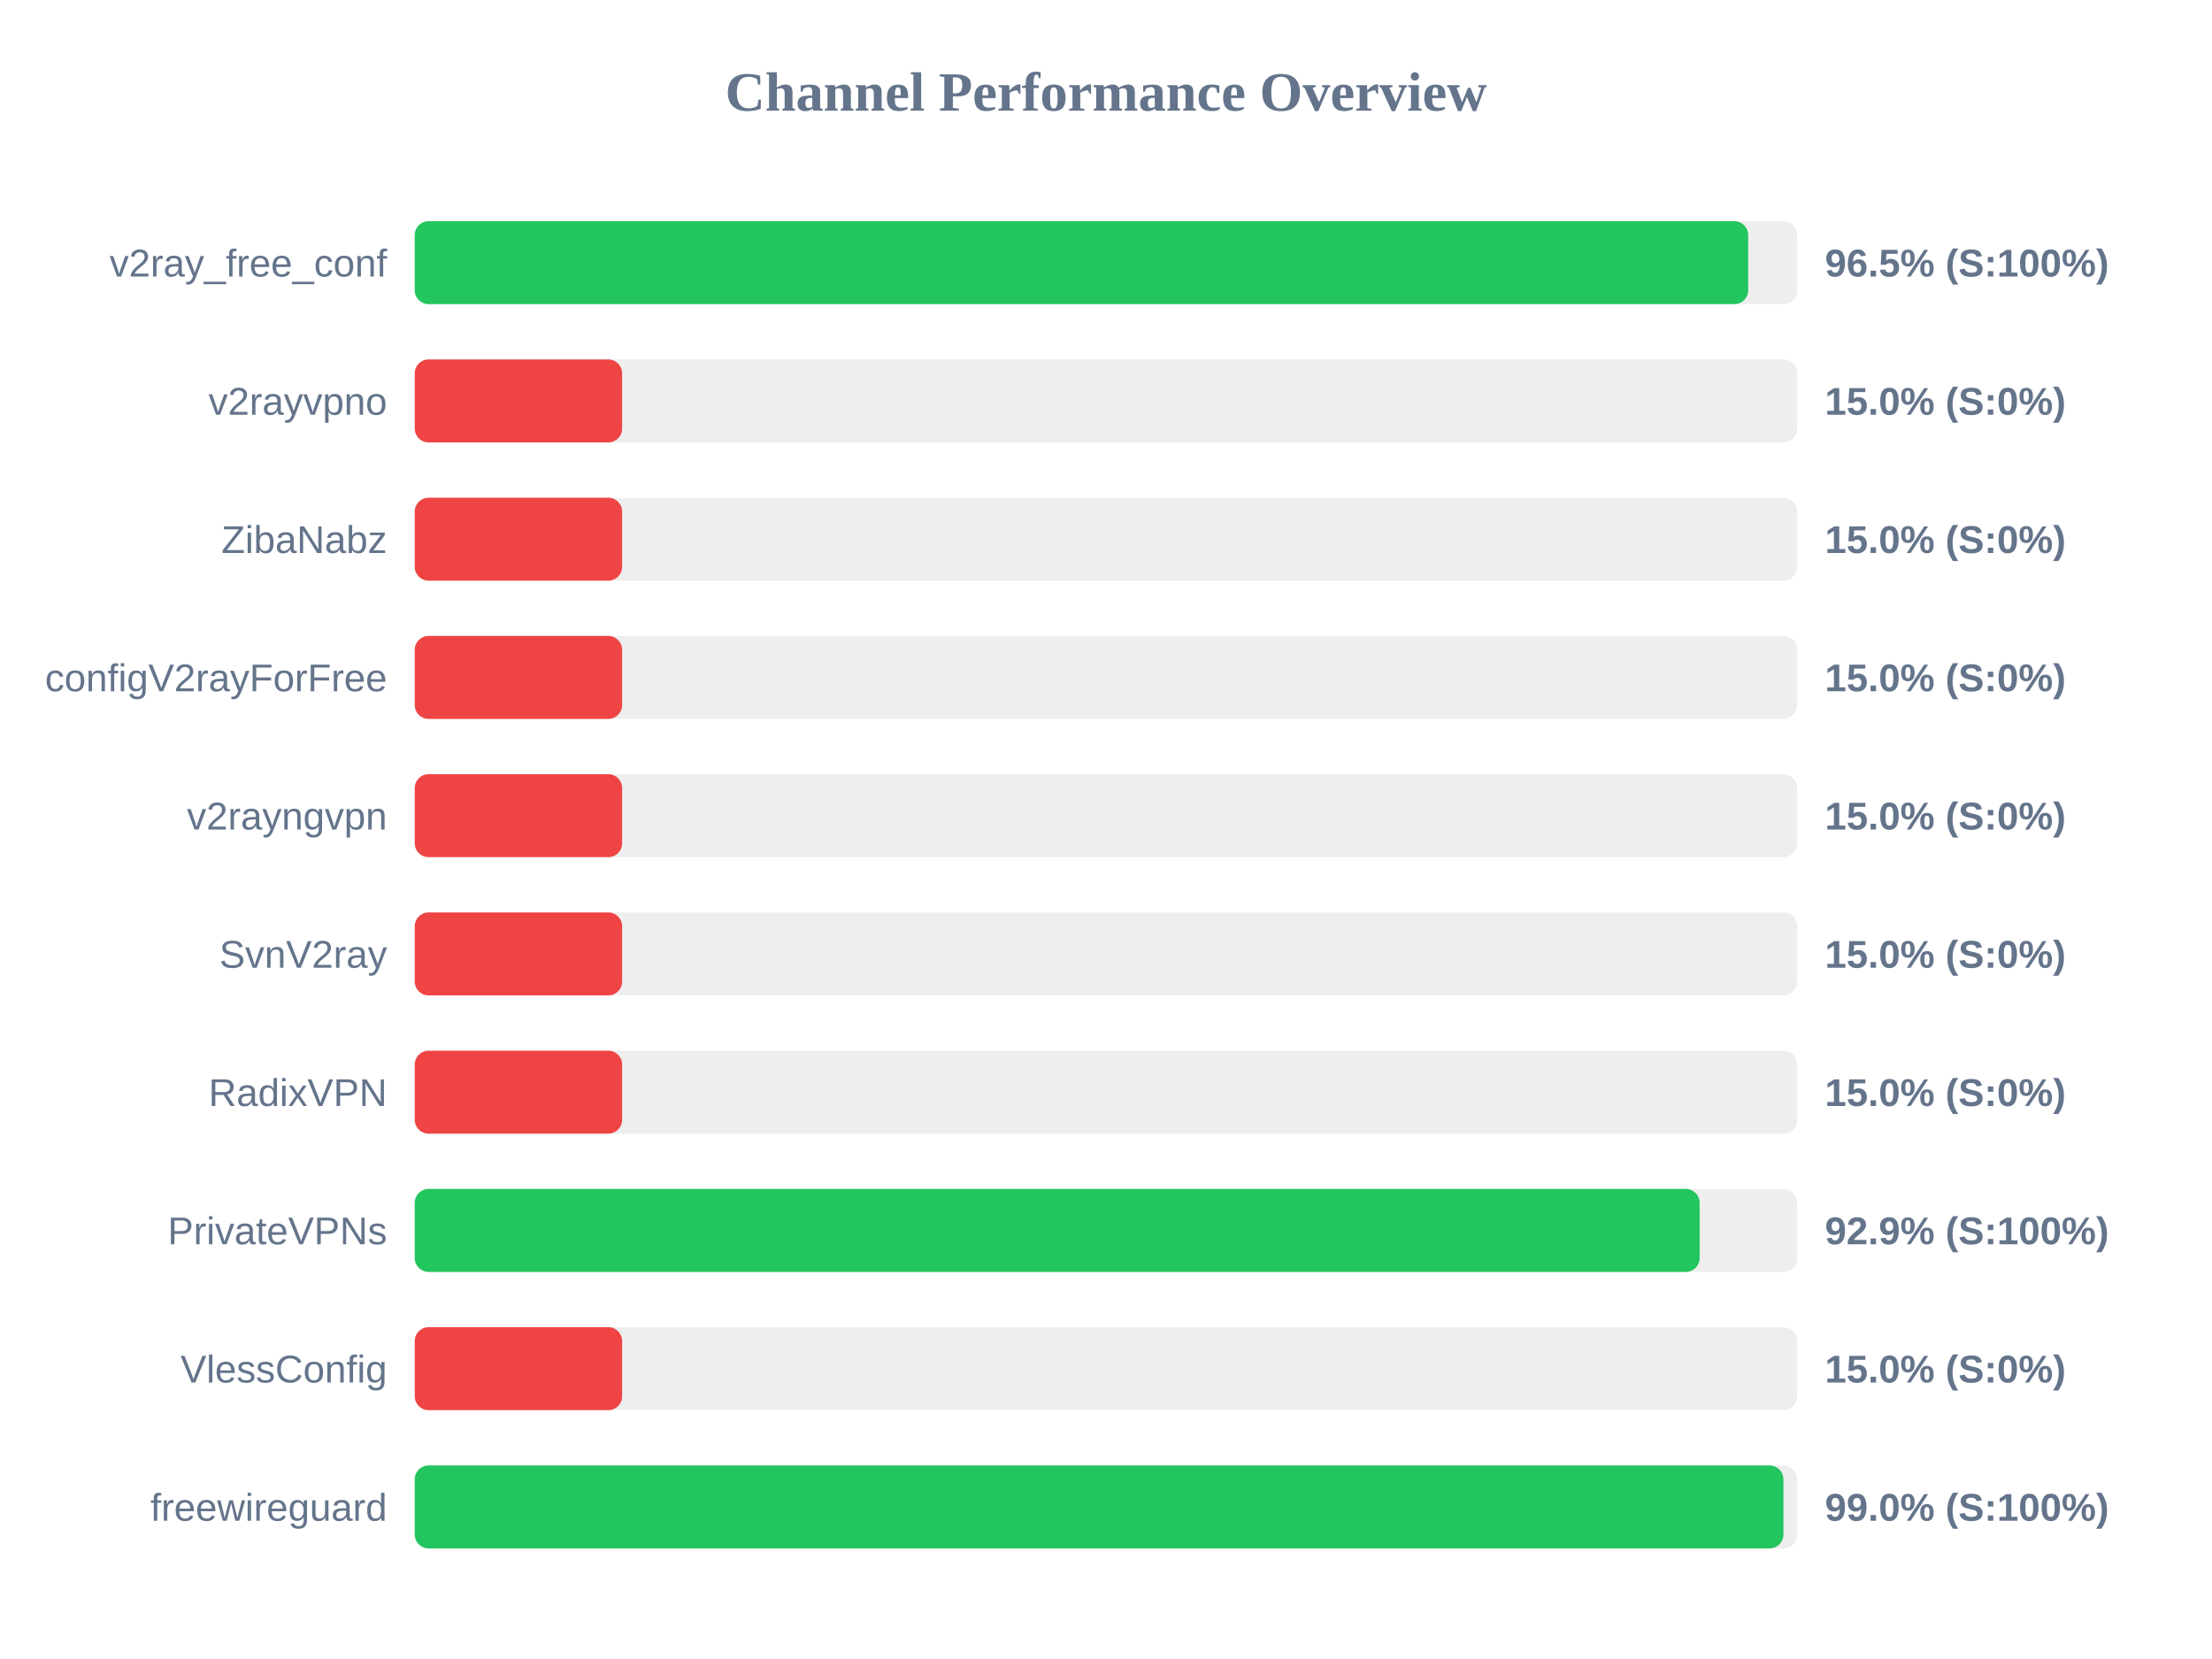
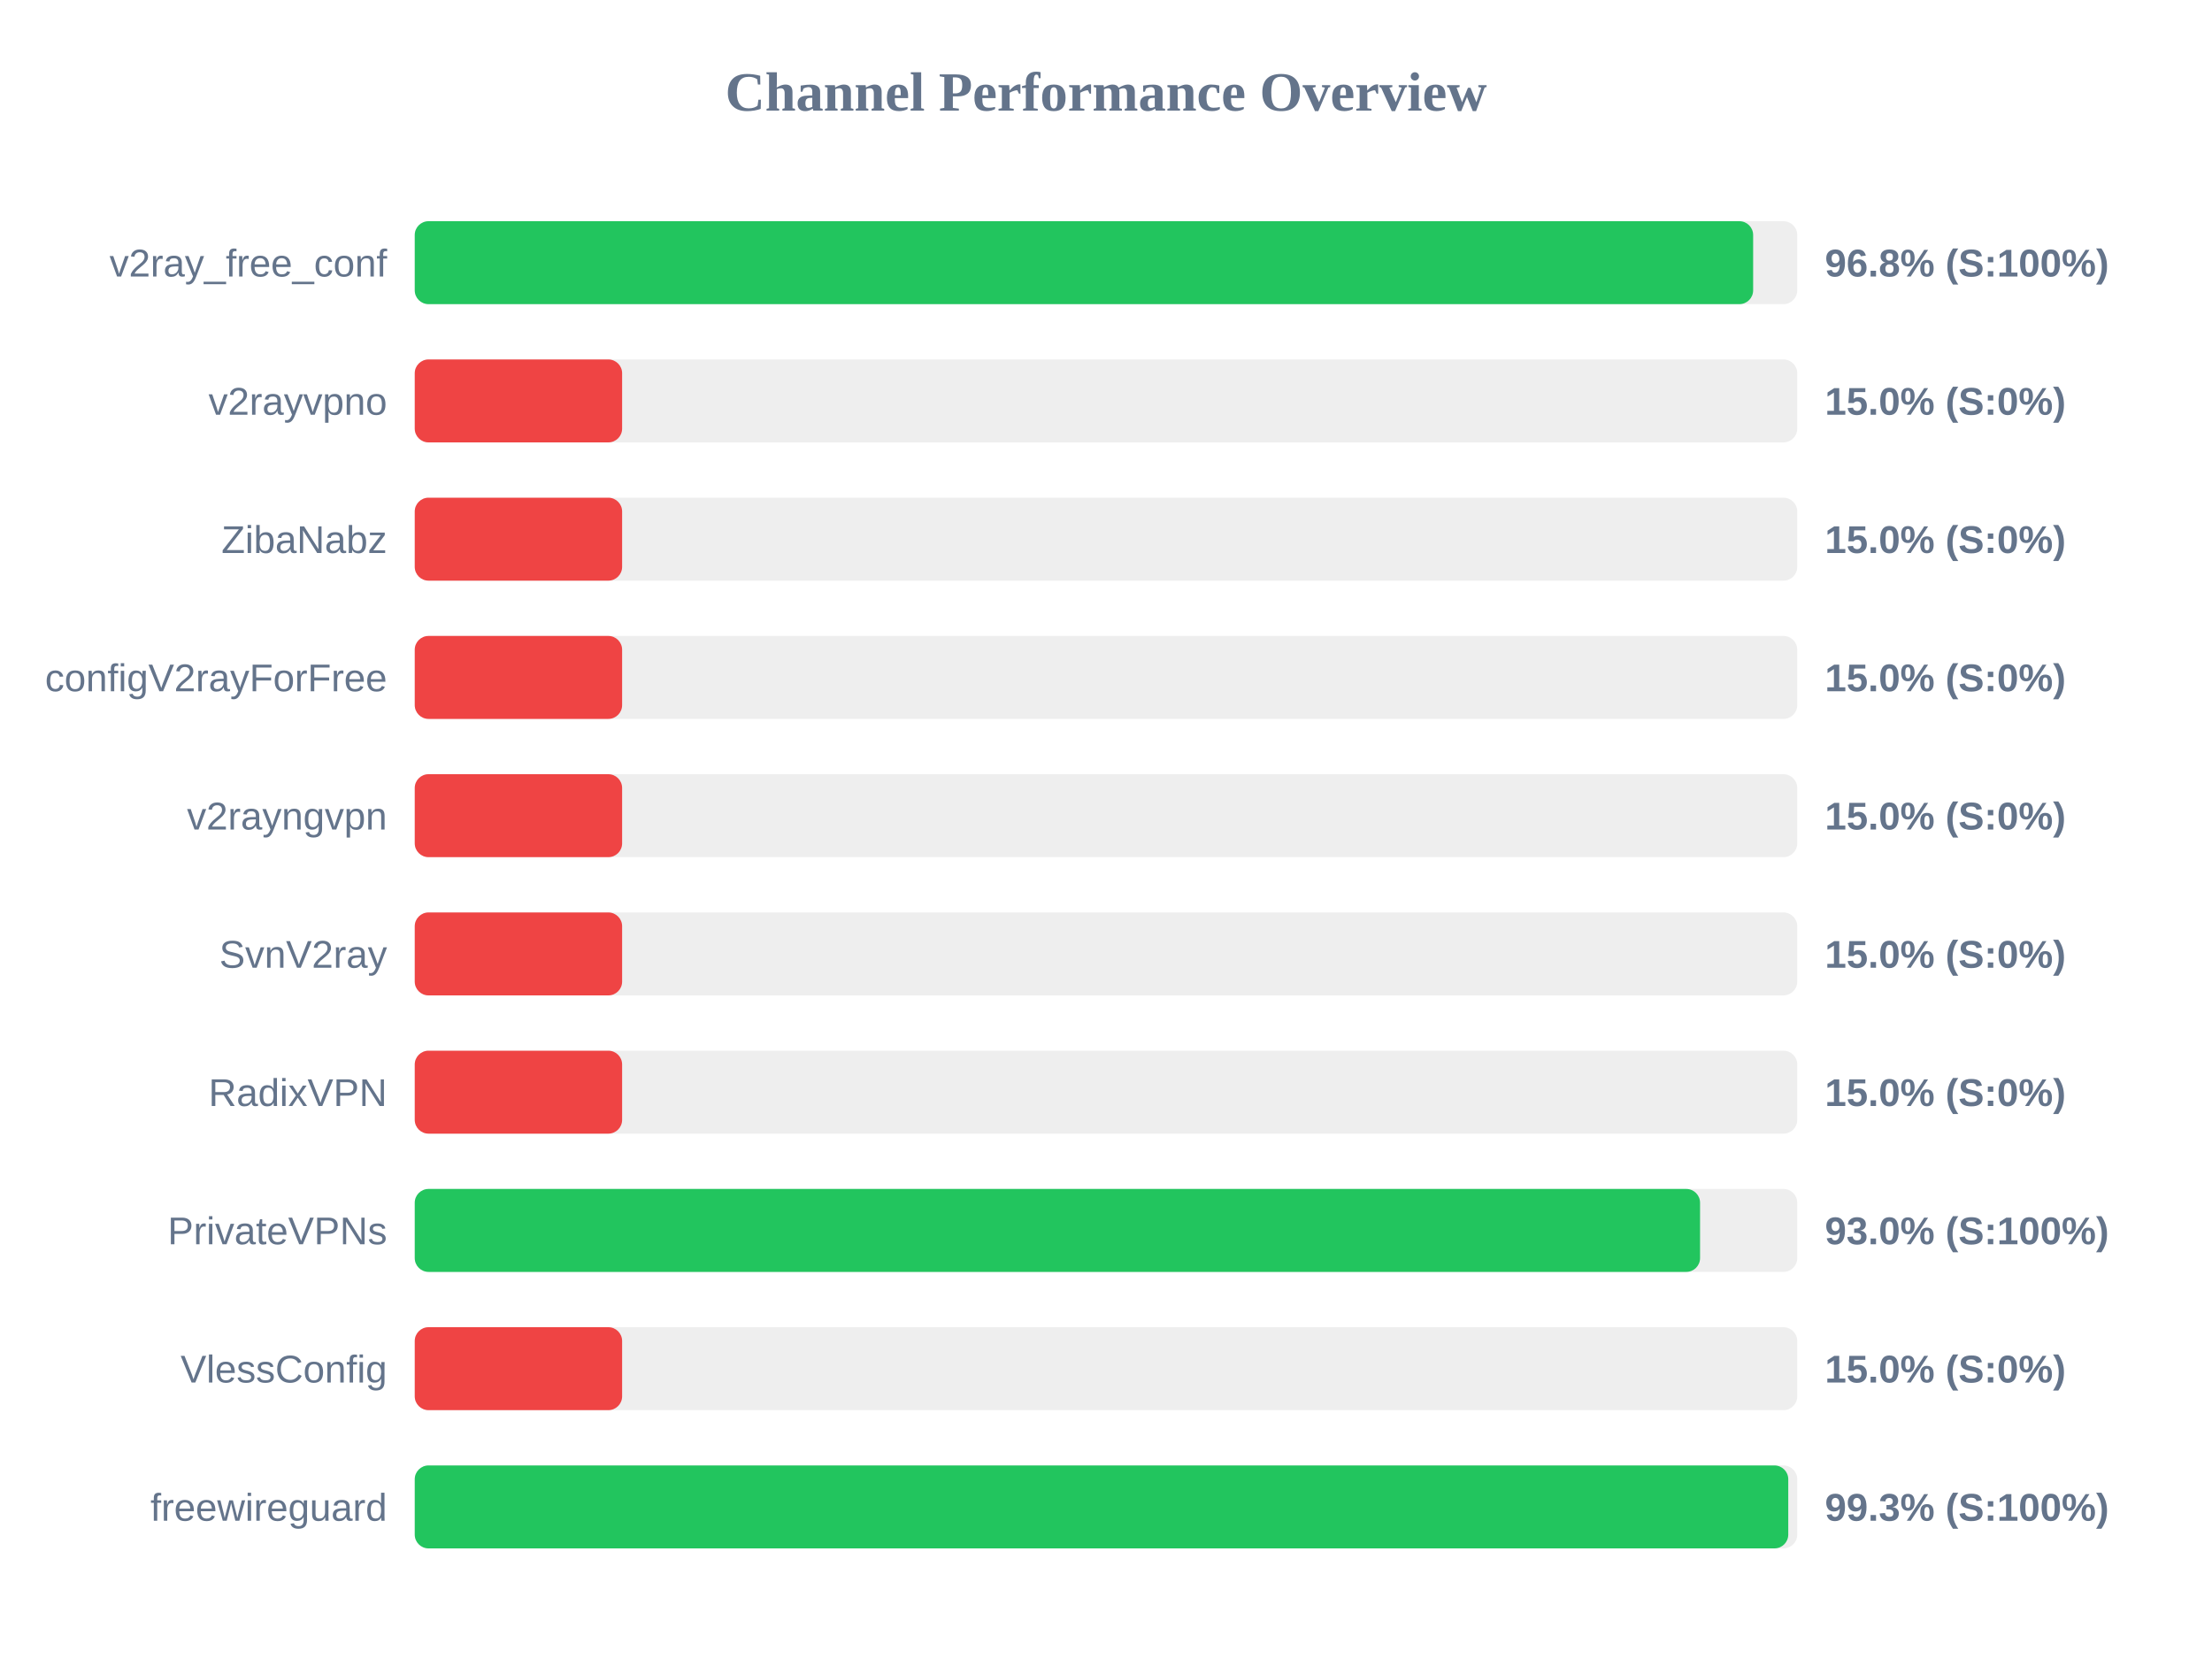
<svg xmlns="http://www.w3.org/2000/svg" width="800" height="600" version="1.1">
  <style>
        .row { font: 14px Arial; fill: #64748b; }
        .score { font: bold 14px Arial; fill: #64748b; }
    </style>
  <text x="400" y="40" text-anchor="middle" font-size="20px" font-weight="bold" fill="#64748b">Channel Performance Overview</text>
  <rect x="150" y="80" width="500" height="30" fill="#eee" rx="5" />
-   <rect x="150" y="80" width="482.25" height="30" fill="#22c55e" rx="5" />
+   <rect x="150" y="80" width="484.05" height="30" fill="#22c55e" rx="5" />
  <text x="140" y="100" text-anchor="end" class="row">v2ray_free_conf</text>
-   <text x="660" y="100" text-anchor="start" class="score">96.5% (S:100%)</text>
+   <text x="660" y="100" text-anchor="start" class="score">96.8% (S:100%)</text>
  <rect x="150" y="130" width="500" height="30" fill="#eee" rx="5" />
  <rect x="150" y="130" width="75.0" height="30" fill="#ef4444" rx="5" />
  <text x="140" y="150" text-anchor="end" class="row">v2rayvpno</text>
  <text x="660" y="150" text-anchor="start" class="score">15.0% (S:0%)</text>
  <rect x="150" y="180" width="500" height="30" fill="#eee" rx="5" />
  <rect x="150" y="180" width="75.0" height="30" fill="#ef4444" rx="5" />
  <text x="140" y="200" text-anchor="end" class="row">ZibaNabz</text>
  <text x="660" y="200" text-anchor="start" class="score">15.0% (S:0%)</text>
  <rect x="150" y="230" width="500" height="30" fill="#eee" rx="5" />
  <rect x="150" y="230" width="75.0" height="30" fill="#ef4444" rx="5" />
  <text x="140" y="250" text-anchor="end" class="row">configV2rayForFree</text>
  <text x="660" y="250" text-anchor="start" class="score">15.0% (S:0%)</text>
  <rect x="150" y="280" width="500" height="30" fill="#eee" rx="5" />
  <rect x="150" y="280" width="75.0" height="30" fill="#ef4444" rx="5" />
  <text x="140" y="300" text-anchor="end" class="row">v2rayngvpn</text>
  <text x="660" y="300" text-anchor="start" class="score">15.0% (S:0%)</text>
  <rect x="150" y="330" width="500" height="30" fill="#eee" rx="5" />
  <rect x="150" y="330" width="75.0" height="30" fill="#ef4444" rx="5" />
  <text x="140" y="350" text-anchor="end" class="row">SvnV2ray</text>
  <text x="660" y="350" text-anchor="start" class="score">15.0% (S:0%)</text>
  <rect x="150" y="380" width="500" height="30" fill="#eee" rx="5" />
  <rect x="150" y="380" width="75.0" height="30" fill="#ef4444" rx="5" />
  <text x="140" y="400" text-anchor="end" class="row">RadixVPN</text>
  <text x="660" y="400" text-anchor="start" class="score">15.0% (S:0%)</text>
  <rect x="150" y="430" width="500" height="30" fill="#eee" rx="5" />
-   <rect x="150" y="430" width="464.7" height="30" fill="#22c55e" rx="5" />
+   <rect x="150" y="430" width="464.85" height="30" fill="#22c55e" rx="5" />
  <text x="140" y="450" text-anchor="end" class="row">PrivateVPNs</text>
-   <text x="660" y="450" text-anchor="start" class="score">92.9% (S:100%)</text>
+   <text x="660" y="450" text-anchor="start" class="score">93.0% (S:100%)</text>
  <rect x="150" y="480" width="500" height="30" fill="#eee" rx="5" />
  <rect x="150" y="480" width="75.0" height="30" fill="#ef4444" rx="5" />
  <text x="140" y="500" text-anchor="end" class="row">VlessConfig</text>
  <text x="660" y="500" text-anchor="start" class="score">15.0% (S:0%)</text>
  <rect x="150" y="530" width="500" height="30" fill="#eee" rx="5" />
-   <rect x="150" y="530" width="495.0" height="30" fill="#22c55e" rx="5" />
+   <rect x="150" y="530" width="496.75" height="30" fill="#22c55e" rx="5" />
  <text x="140" y="550" text-anchor="end" class="row">freewireguard</text>
-   <text x="660" y="550" text-anchor="start" class="score">99.0% (S:100%)</text>
+   <text x="660" y="550" text-anchor="start" class="score">99.3% (S:100%)</text>
</svg>
